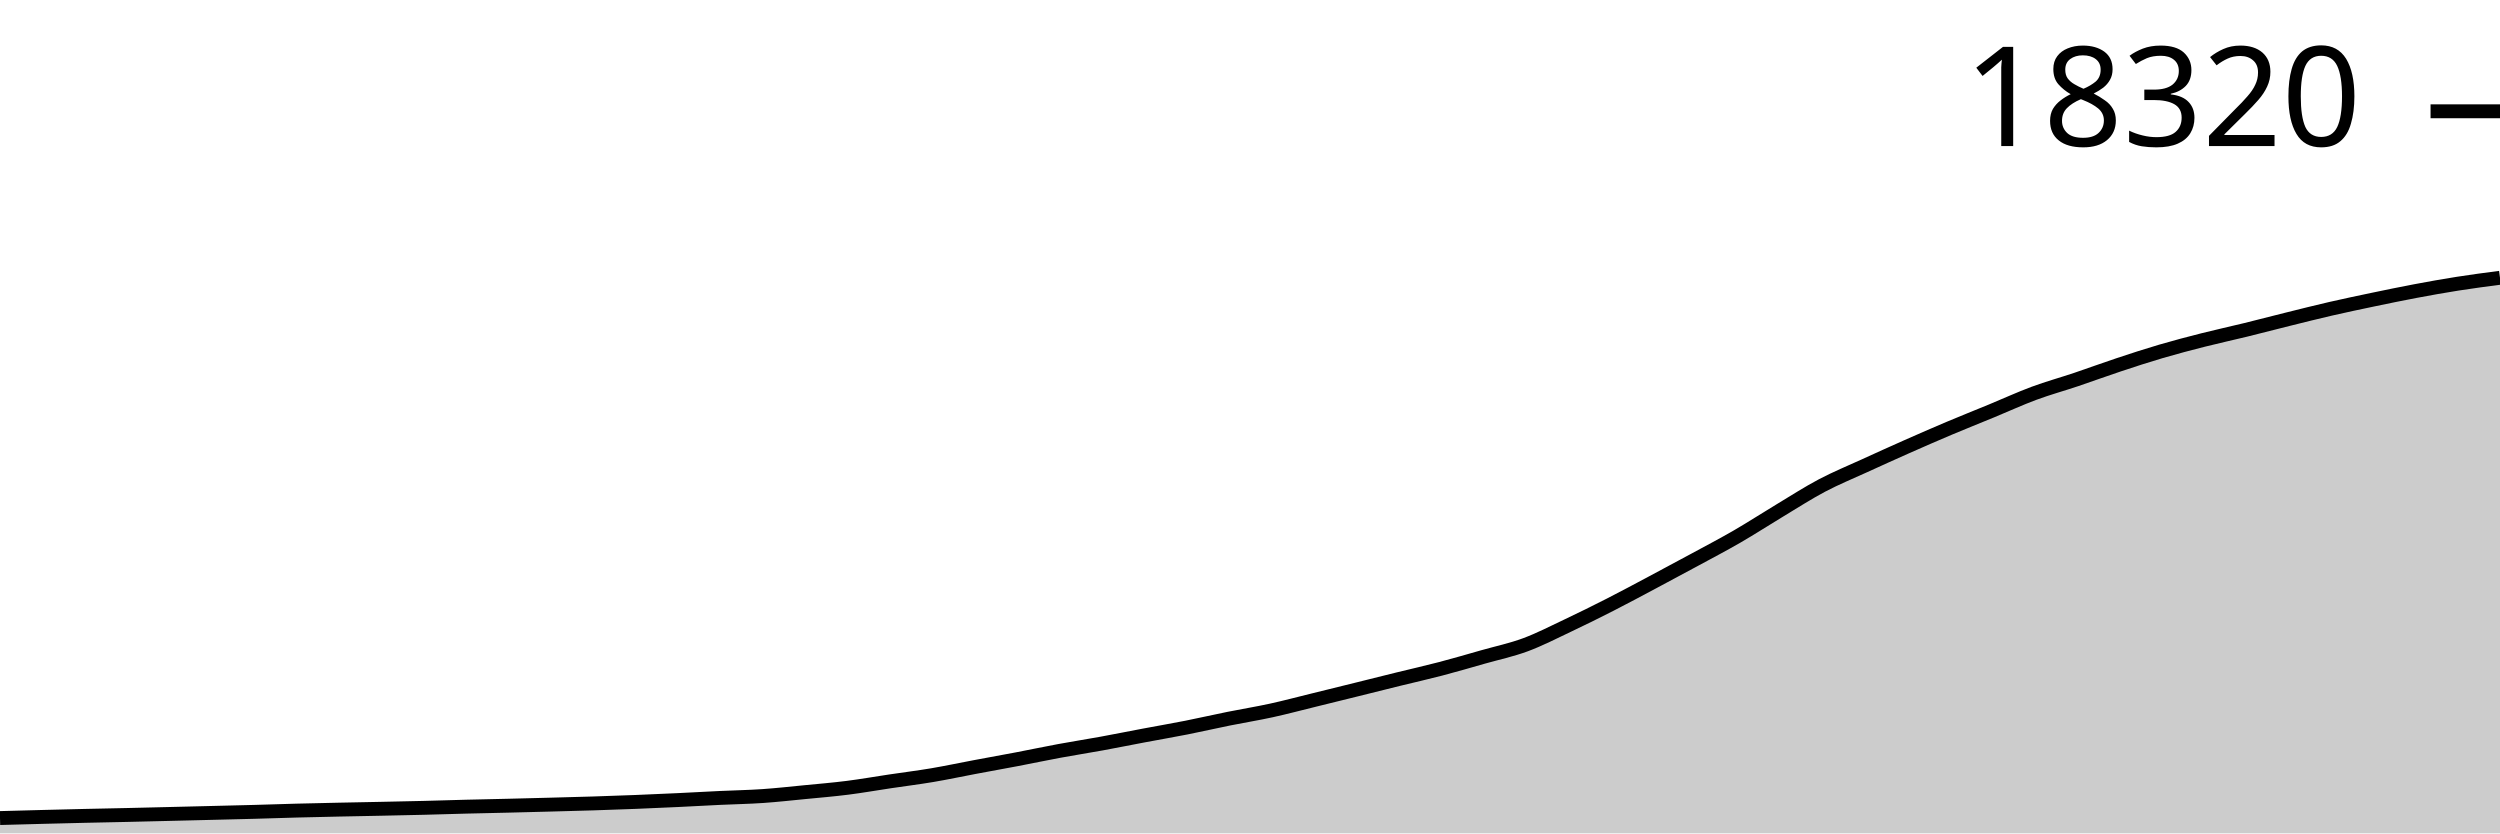
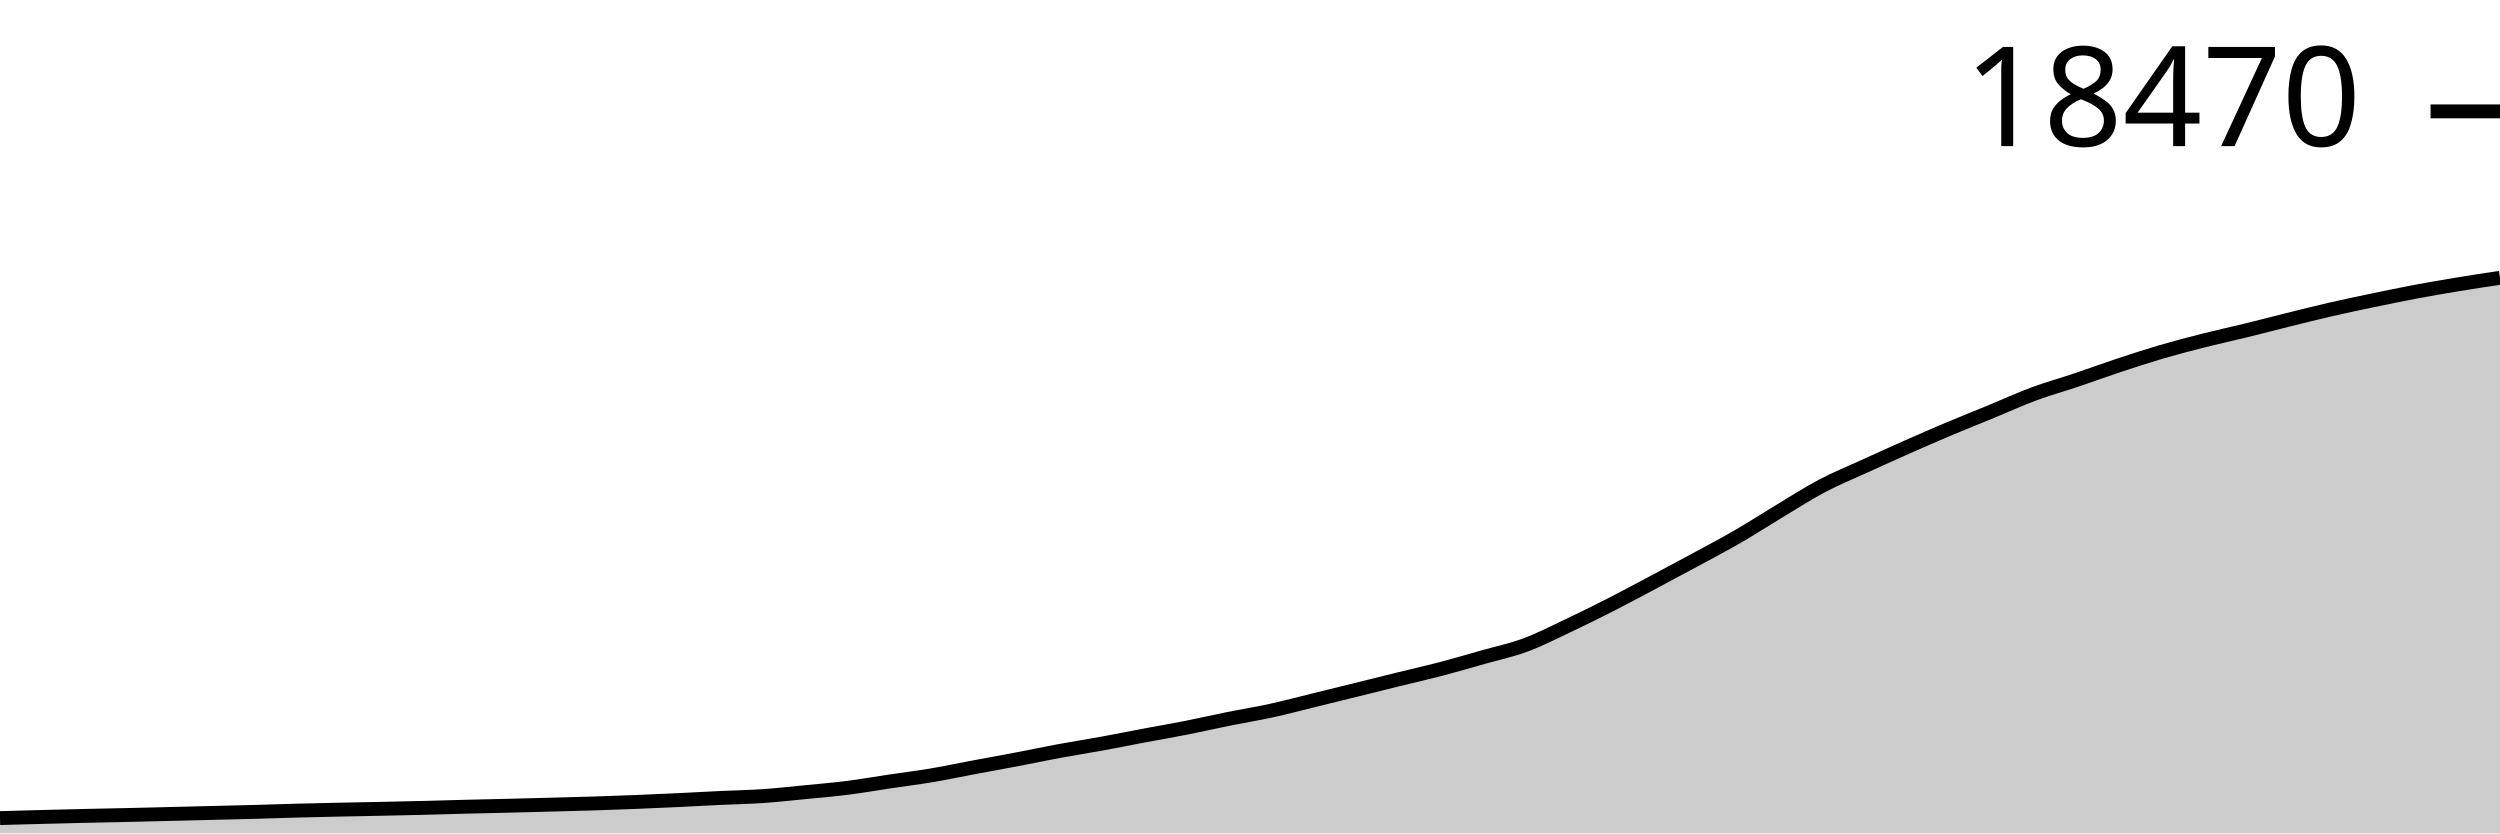
<svg xmlns="http://www.w3.org/2000/svg" viewBox="0 0 180 60">
  <g transform="translate(0,20)">
-     <path class="area" fill="rgba(0, 0, 0, 0.2)" d="M0,38.9C1.017,38.872,2.034,38.845,3.051,38.818C4.068,38.792,5.085,38.766,6.102,38.743C7.119,38.719,8.136,38.701,9.153,38.678C10.169,38.656,11.186,38.63,12.203,38.605C13.22,38.581,14.237,38.555,15.254,38.53C16.271,38.504,17.288,38.482,18.305,38.454C19.322,38.426,20.339,38.39,21.356,38.363C22.373,38.337,23.39,38.315,24.407,38.293C25.424,38.271,26.441,38.253,27.458,38.232C28.475,38.211,29.492,38.19,30.508,38.165C31.525,38.14,32.542,38.106,33.559,38.08C34.576,38.055,35.593,38.035,36.61,38.01C37.627,37.986,38.644,37.959,39.661,37.932C40.678,37.904,41.695,37.879,42.712,37.847C43.729,37.815,44.746,37.779,45.763,37.739C46.78,37.699,47.797,37.653,48.814,37.605C49.831,37.557,50.847,37.498,51.864,37.45C52.881,37.402,53.898,37.386,54.915,37.316C55.932,37.246,56.949,37.132,57.966,37.033C58.983,36.934,60,36.85,61.017,36.721C62.034,36.592,63.051,36.412,64.068,36.26C65.085,36.108,66.102,35.982,67.119,35.811C68.136,35.639,69.153,35.421,70.169,35.23C71.186,35.039,72.203,34.858,73.22,34.664C74.237,34.47,75.254,34.254,76.271,34.066C77.288,33.878,78.305,33.721,79.322,33.535C80.339,33.349,81.356,33.143,82.373,32.952C83.39,32.76,84.407,32.587,85.424,32.386C86.441,32.184,87.458,31.949,88.475,31.744C89.492,31.539,90.508,31.377,91.525,31.155C92.542,30.932,93.559,30.66,94.576,30.411C95.593,30.161,96.61,29.91,97.627,29.658C98.644,29.406,99.661,29.15,100.678,28.899C101.695,28.649,102.712,28.422,103.729,28.155C104.746,27.889,105.763,27.59,106.78,27.301C107.797,27.012,108.814,26.799,109.831,26.423C110.847,26.046,111.864,25.521,112.881,25.04C113.898,24.559,114.915,24.056,115.932,23.537C116.949,23.019,117.966,22.471,118.983,21.93C120,21.389,121.017,20.845,122.034,20.293C123.051,19.742,124.068,19.21,125.085,18.622C126.102,18.033,127.119,17.371,128.136,16.76C129.153,16.149,130.169,15.491,131.186,14.954C132.203,14.418,133.22,14.005,134.237,13.539C135.254,13.074,136.271,12.613,137.288,12.162C138.305,11.712,139.322,11.267,140.339,10.838C141.356,10.409,142.373,10.006,143.39,9.586C144.407,9.167,145.424,8.698,146.441,8.32C147.458,7.943,148.475,7.665,149.492,7.323C150.508,6.98,151.525,6.604,152.542,6.267C153.559,5.929,154.576,5.596,155.593,5.298C156.61,4.999,157.627,4.733,158.644,4.475C159.661,4.217,160.678,3.998,161.695,3.749C162.712,3.499,163.729,3.231,164.746,2.979C165.763,2.726,166.78,2.469,167.797,2.235C168.814,2.001,169.831,1.788,170.847,1.575C171.864,1.363,172.881,1.151,173.898,0.96C174.915,0.768,175.932,0.586,176.949,0.426C177.966,0.266,178.983,0.133,180,0L180,40C178.983,40,177.966,40,176.949,40C175.932,40,174.915,40,173.898,40C172.881,40,171.864,40,170.847,40C169.831,40,168.814,40,167.797,40C166.78,40,165.763,40,164.746,40C163.729,40,162.712,40,161.695,40C160.678,40,159.661,40,158.644,40C157.627,40,156.61,40,155.593,40C154.576,40,153.559,40,152.542,40C151.525,40,150.508,40,149.492,40C148.475,40,147.458,40,146.441,40C145.424,40,144.407,40,143.39,40C142.373,40,141.356,40,140.339,40C139.322,40,138.305,40,137.288,40C136.271,40,135.254,40,134.237,40C133.22,40,132.203,40,131.186,40C130.169,40,129.153,40,128.136,40C127.119,40,126.102,40,125.085,40C124.068,40,123.051,40,122.034,40C121.017,40,120,40,118.983,40C117.966,40,116.949,40,115.932,40C114.915,40,113.898,40,112.881,40C111.864,40,110.847,40,109.831,40C108.814,40,107.797,40,106.78,40C105.763,40,104.746,40,103.729,40C102.712,40,101.695,40,100.678,40C99.661,40,98.644,40,97.627,40C96.61,40,95.593,40,94.576,40C93.559,40,92.542,40,91.525,40C90.508,40,89.492,40,88.475,40C87.458,40,86.441,40,85.424,40C84.407,40,83.39,40,82.373,40C81.356,40,80.339,40,79.322,40C78.305,40,77.288,40,76.271,40C75.254,40,74.237,40,73.22,40C72.203,40,71.186,40,70.169,40C69.153,40,68.136,40,67.119,40C66.102,40,65.085,40,64.068,40C63.051,40,62.034,40,61.017,40C60,40,58.983,40,57.966,40C56.949,40,55.932,40,54.915,40C53.898,40,52.881,40,51.864,40C50.847,40,49.831,40,48.814,40C47.797,40,46.78,40,45.763,40C44.746,40,43.729,40,42.712,40C41.695,40,40.678,40,39.661,40C38.644,40,37.627,40,36.61,40C35.593,40,34.576,40,33.559,40C32.542,40,31.525,40,30.508,40C29.492,40,28.475,40,27.458,40C26.441,40,25.424,40,24.407,40C23.39,40,22.373,40,21.356,40C20.339,40,19.322,40,18.305,40C17.288,40,16.271,40,15.254,40C14.237,40,13.22,40,12.203,40C11.186,40,10.169,40,9.153,40C8.136,40,7.119,40,6.102,40C5.085,40,4.068,40,3.051,40C2.034,40,1.017,40,0,40Z" />
-     <path class="line" stroke="black" fill="none" d="M0,38.9C1.017,38.872,2.034,38.845,3.051,38.818C4.068,38.792,5.085,38.766,6.102,38.743C7.119,38.719,8.136,38.701,9.153,38.678C10.169,38.656,11.186,38.63,12.203,38.605C13.22,38.581,14.237,38.555,15.254,38.53C16.271,38.504,17.288,38.482,18.305,38.454C19.322,38.426,20.339,38.39,21.356,38.363C22.373,38.337,23.39,38.315,24.407,38.293C25.424,38.271,26.441,38.253,27.458,38.232C28.475,38.211,29.492,38.19,30.508,38.165C31.525,38.14,32.542,38.106,33.559,38.08C34.576,38.055,35.593,38.035,36.61,38.01C37.627,37.986,38.644,37.959,39.661,37.932C40.678,37.904,41.695,37.879,42.712,37.847C43.729,37.815,44.746,37.779,45.763,37.739C46.78,37.699,47.797,37.653,48.814,37.605C49.831,37.557,50.847,37.498,51.864,37.45C52.881,37.402,53.898,37.386,54.915,37.316C55.932,37.246,56.949,37.132,57.966,37.033C58.983,36.934,60,36.85,61.017,36.721C62.034,36.592,63.051,36.412,64.068,36.26C65.085,36.108,66.102,35.982,67.119,35.811C68.136,35.639,69.153,35.421,70.169,35.23C71.186,35.039,72.203,34.858,73.22,34.664C74.237,34.47,75.254,34.254,76.271,34.066C77.288,33.878,78.305,33.721,79.322,33.535C80.339,33.349,81.356,33.143,82.373,32.952C83.39,32.76,84.407,32.587,85.424,32.386C86.441,32.184,87.458,31.949,88.475,31.744C89.492,31.539,90.508,31.377,91.525,31.155C92.542,30.932,93.559,30.66,94.576,30.411C95.593,30.161,96.61,29.91,97.627,29.658C98.644,29.406,99.661,29.15,100.678,28.899C101.695,28.649,102.712,28.422,103.729,28.155C104.746,27.889,105.763,27.59,106.78,27.301C107.797,27.012,108.814,26.799,109.831,26.423C110.847,26.046,111.864,25.521,112.881,25.04C113.898,24.559,114.915,24.056,115.932,23.537C116.949,23.019,117.966,22.471,118.983,21.93C120,21.389,121.017,20.845,122.034,20.293C123.051,19.742,124.068,19.21,125.085,18.622C126.102,18.033,127.119,17.371,128.136,16.76C129.153,16.149,130.169,15.491,131.186,14.954C132.203,14.418,133.22,14.005,134.237,13.539C135.254,13.074,136.271,12.613,137.288,12.162C138.305,11.712,139.322,11.267,140.339,10.838C141.356,10.409,142.373,10.006,143.39,9.586C144.407,9.167,145.424,8.698,146.441,8.32C147.458,7.943,148.475,7.665,149.492,7.323C150.508,6.98,151.525,6.604,152.542,6.267C153.559,5.929,154.576,5.596,155.593,5.298C156.61,4.999,157.627,4.733,158.644,4.475C159.661,4.217,160.678,3.998,161.695,3.749C162.712,3.499,163.729,3.231,164.746,2.979C165.763,2.726,166.78,2.469,167.797,2.235C168.814,2.001,169.831,1.788,170.847,1.575C171.864,1.363,172.881,1.151,173.898,0.96C174.915,0.768,175.932,0.586,176.949,0.426C177.966,0.266,178.983,0.133,180,0" />
-     <path class="axis-ceiling" stroke-width="1" stroke="black" fill="none" d="M175,-11.987L180,-11.987" />
-     <text class="axis-ceiling-label" font-family="sans-serif" text-anchor="end" font-size="10px" x="170" y="-9.487">18320</text>
+     <path class="area" fill="rgba(0, 0, 0, 0.2)" d="M0,38.902C1.017,38.874,2.034,38.846,3.051,38.82C4.068,38.794,5.085,38.767,6.102,38.744C7.119,38.721,8.136,38.703,9.153,38.68C10.169,38.657,11.186,38.632,12.203,38.607C13.22,38.582,14.237,38.557,15.254,38.531C16.271,38.506,17.288,38.483,18.305,38.456C19.322,38.428,20.339,38.392,21.356,38.365C22.373,38.339,23.39,38.317,24.407,38.295C25.424,38.274,26.441,38.256,27.458,38.234C28.475,38.213,29.492,38.193,30.508,38.167C31.525,38.142,32.542,38.108,33.559,38.083C34.576,38.057,35.593,38.038,36.61,38.013C37.627,37.988,38.644,37.961,39.661,37.934C40.678,37.907,41.695,37.882,42.712,37.85C43.729,37.818,44.746,37.782,45.763,37.742C46.78,37.702,47.797,37.656,48.814,37.608C49.831,37.56,50.847,37.501,51.864,37.453C52.881,37.405,53.898,37.389,54.915,37.319C55.932,37.25,56.949,37.136,57.966,37.037C58.983,36.938,60,36.854,61.017,36.725C62.034,36.596,63.051,36.416,64.068,36.265C65.085,36.113,66.102,35.987,67.119,35.816C68.136,35.644,69.153,35.427,70.169,35.236C71.186,35.045,72.203,34.865,73.22,34.671C74.237,34.477,75.254,34.261,76.271,34.073C77.288,33.885,78.305,33.729,79.322,33.543C80.339,33.358,81.356,33.152,82.373,32.96C83.39,32.769,84.407,32.596,85.424,32.395C86.441,32.194,87.458,31.959,88.475,31.754C89.492,31.549,90.508,31.387,91.525,31.166C92.542,30.944,93.559,30.672,94.576,30.422C95.593,30.173,96.61,29.922,97.627,29.671C98.644,29.419,99.661,29.163,100.678,28.913C101.695,28.663,102.712,28.436,103.729,28.17C104.746,27.904,105.763,27.605,106.78,27.316C107.797,27.028,108.814,26.816,109.831,26.439C110.847,26.063,111.864,25.539,112.881,25.058C113.898,24.578,114.915,24.075,115.932,23.558C116.949,23.04,117.966,22.492,118.983,21.952C120,21.412,121.017,20.868,122.034,20.318C123.051,19.767,124.068,19.236,125.085,18.648C126.102,18.06,127.119,17.399,128.136,16.789C129.153,16.179,130.169,15.522,131.186,14.985C132.203,14.449,133.22,14.037,134.237,13.572C135.254,13.108,136.271,12.647,137.288,12.197C138.305,11.747,139.322,11.303,140.339,10.874C141.356,10.445,142.373,10.043,143.39,9.624C144.407,9.205,145.424,8.736,146.441,8.36C147.458,7.983,148.475,7.705,149.492,7.363C150.508,7.021,151.525,6.645,152.542,6.308C153.559,5.971,154.576,5.639,155.593,5.341C156.61,5.043,157.627,4.777,158.644,4.519C159.661,4.261,160.678,4.043,161.695,3.794C162.712,3.545,163.729,3.277,164.746,3.024C165.763,2.772,166.78,2.515,167.797,2.281C168.814,2.048,169.831,1.835,170.847,1.623C171.864,1.411,172.881,1.199,173.898,1.008C174.915,0.817,175.932,0.643,176.949,0.475C177.966,0.307,178.983,0.153,180,0L180,40C178.983,40,177.966,40,176.949,40C175.932,40,174.915,40,173.898,40C172.881,40,171.864,40,170.847,40C169.831,40,168.814,40,167.797,40C166.78,40,165.763,40,164.746,40C163.729,40,162.712,40,161.695,40C160.678,40,159.661,40,158.644,40C157.627,40,156.61,40,155.593,40C154.576,40,153.559,40,152.542,40C151.525,40,150.508,40,149.492,40C148.475,40,147.458,40,146.441,40C145.424,40,144.407,40,143.39,40C142.373,40,141.356,40,140.339,40C139.322,40,138.305,40,137.288,40C136.271,40,135.254,40,134.237,40C133.22,40,132.203,40,131.186,40C130.169,40,129.153,40,128.136,40C127.119,40,126.102,40,125.085,40C124.068,40,123.051,40,122.034,40C121.017,40,120,40,118.983,40C117.966,40,116.949,40,115.932,40C114.915,40,113.898,40,112.881,40C111.864,40,110.847,40,109.831,40C108.814,40,107.797,40,106.78,40C105.763,40,104.746,40,103.729,40C102.712,40,101.695,40,100.678,40C99.661,40,98.644,40,97.627,40C96.61,40,95.593,40,94.576,40C93.559,40,92.542,40,91.525,40C90.508,40,89.492,40,88.475,40C87.458,40,86.441,40,85.424,40C84.407,40,83.39,40,82.373,40C81.356,40,80.339,40,79.322,40C78.305,40,77.288,40,76.271,40C75.254,40,74.237,40,73.22,40C72.203,40,71.186,40,70.169,40C69.153,40,68.136,40,67.119,40C66.102,40,65.085,40,64.068,40C63.051,40,62.034,40,61.017,40C60,40,58.983,40,57.966,40C56.949,40,55.932,40,54.915,40C53.898,40,52.881,40,51.864,40C50.847,40,49.831,40,48.814,40C47.797,40,46.78,40,45.763,40C44.746,40,43.729,40,42.712,40C41.695,40,40.678,40,39.661,40C38.644,40,37.627,40,36.61,40C35.593,40,34.576,40,33.559,40C32.542,40,31.525,40,30.508,40C29.492,40,28.475,40,27.458,40C26.441,40,25.424,40,24.407,40C23.39,40,22.373,40,21.356,40C20.339,40,19.322,40,18.305,40C17.288,40,16.271,40,15.254,40C14.237,40,13.22,40,12.203,40C11.186,40,10.169,40,9.153,40C8.136,40,7.119,40,6.102,40C5.085,40,4.068,40,3.051,40C2.034,40,1.017,40,0,40Z" />
+     <path class="line" stroke="black" fill="none" d="M0,38.902C1.017,38.874,2.034,38.846,3.051,38.82C4.068,38.794,5.085,38.767,6.102,38.744C7.119,38.721,8.136,38.703,9.153,38.68C10.169,38.657,11.186,38.632,12.203,38.607C13.22,38.582,14.237,38.557,15.254,38.531C16.271,38.506,17.288,38.483,18.305,38.456C19.322,38.428,20.339,38.392,21.356,38.365C22.373,38.339,23.39,38.317,24.407,38.295C25.424,38.274,26.441,38.256,27.458,38.234C28.475,38.213,29.492,38.193,30.508,38.167C31.525,38.142,32.542,38.108,33.559,38.083C34.576,38.057,35.593,38.038,36.61,38.013C37.627,37.988,38.644,37.961,39.661,37.934C40.678,37.907,41.695,37.882,42.712,37.85C43.729,37.818,44.746,37.782,45.763,37.742C46.78,37.702,47.797,37.656,48.814,37.608C49.831,37.56,50.847,37.501,51.864,37.453C52.881,37.405,53.898,37.389,54.915,37.319C55.932,37.25,56.949,37.136,57.966,37.037C58.983,36.938,60,36.854,61.017,36.725C62.034,36.596,63.051,36.416,64.068,36.265C65.085,36.113,66.102,35.987,67.119,35.816C68.136,35.644,69.153,35.427,70.169,35.236C71.186,35.045,72.203,34.865,73.22,34.671C74.237,34.477,75.254,34.261,76.271,34.073C77.288,33.885,78.305,33.729,79.322,33.543C80.339,33.358,81.356,33.152,82.373,32.96C83.39,32.769,84.407,32.596,85.424,32.395C86.441,32.194,87.458,31.959,88.475,31.754C89.492,31.549,90.508,31.387,91.525,31.166C92.542,30.944,93.559,30.672,94.576,30.422C95.593,30.173,96.61,29.922,97.627,29.671C98.644,29.419,99.661,29.163,100.678,28.913C101.695,28.663,102.712,28.436,103.729,28.17C104.746,27.904,105.763,27.605,106.78,27.316C107.797,27.028,108.814,26.816,109.831,26.439C110.847,26.063,111.864,25.539,112.881,25.058C113.898,24.578,114.915,24.075,115.932,23.558C116.949,23.04,117.966,22.492,118.983,21.952C120,21.412,121.017,20.868,122.034,20.318C123.051,19.767,124.068,19.236,125.085,18.648C126.102,18.06,127.119,17.399,128.136,16.789C129.153,16.179,130.169,15.522,131.186,14.985C132.203,14.449,133.22,14.037,134.237,13.572C135.254,13.108,136.271,12.647,137.288,12.197C138.305,11.747,139.322,11.303,140.339,10.874C141.356,10.445,142.373,10.043,143.39,9.624C144.407,9.205,145.424,8.736,146.441,8.36C147.458,7.983,148.475,7.705,149.492,7.363C150.508,7.021,151.525,6.645,152.542,6.308C153.559,5.971,154.576,5.639,155.593,5.341C156.61,5.043,157.627,4.777,158.644,4.519C159.661,4.261,160.678,4.043,161.695,3.794C162.712,3.545,163.729,3.277,164.746,3.024C165.763,2.772,166.78,2.515,167.797,2.281C168.814,2.048,169.831,1.835,170.847,1.623C171.864,1.411,172.881,1.199,173.898,1.008C174.915,0.817,175.932,0.643,176.949,0.475C177.966,0.307,178.983,0.153,180,0" />
+     <path class="axis-ceiling" stroke-width="1" stroke="black" fill="none" d="M175,-11.981L180,-11.981" />
+     <text class="axis-ceiling-label" font-family="sans-serif" text-anchor="end" font-size="10px" x="170" y="-9.481">18470</text>
  </g>
</svg>
